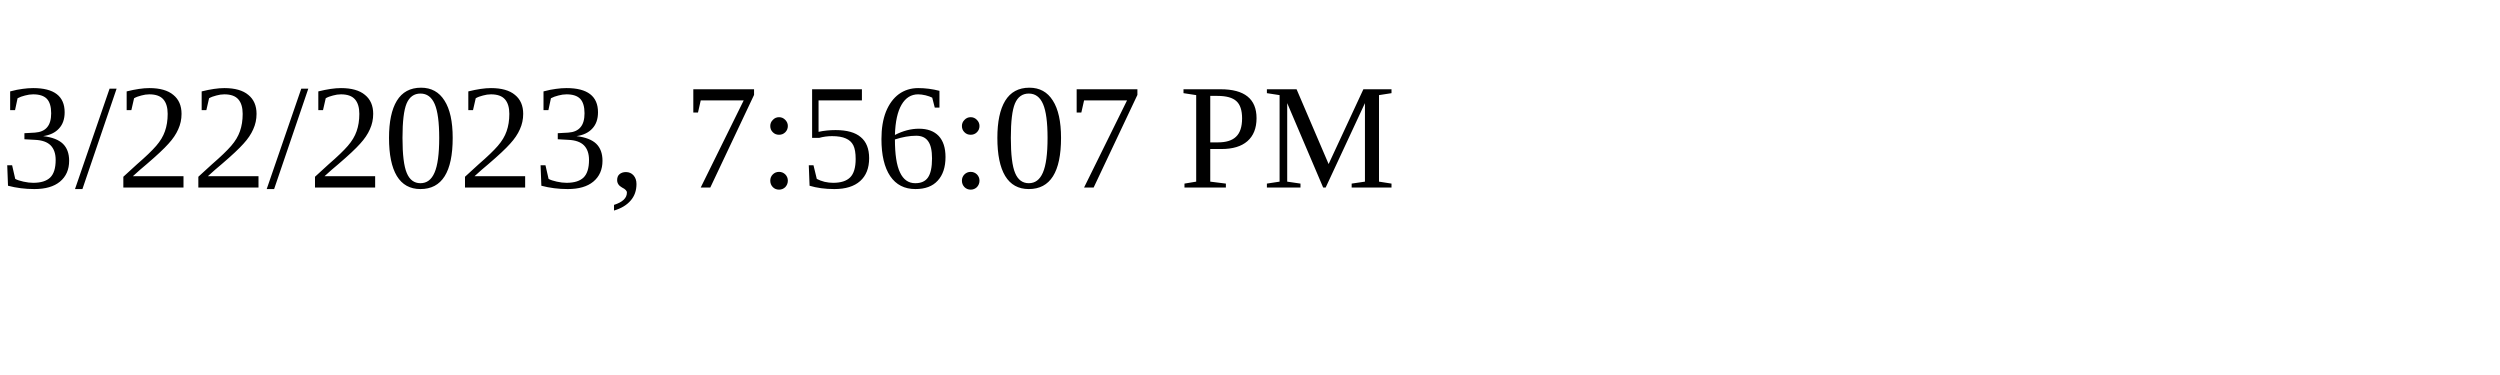
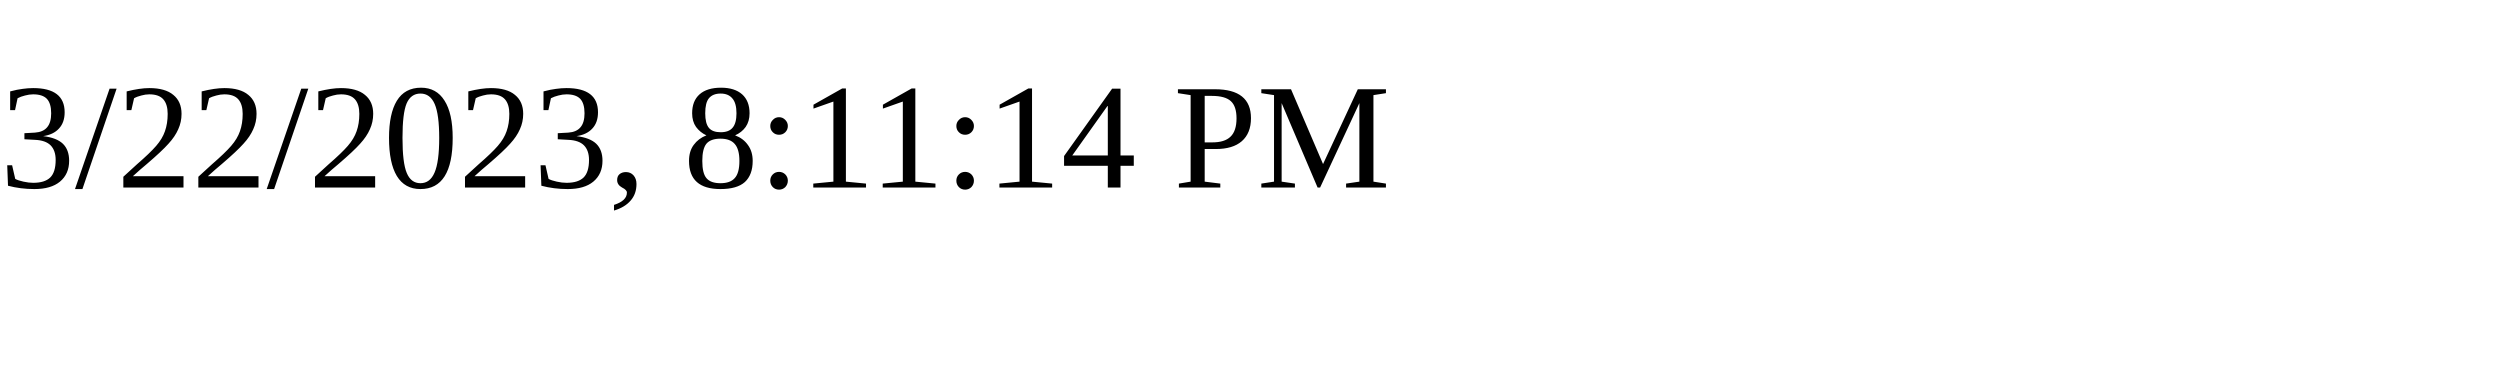
<svg xmlns="http://www.w3.org/2000/svg" height="30" width="200">
-   <text x="0" y="15">3/22/2023, 7:56:07 PM</text>
+   <text x="0" y="15">3/22/2023, 8:11:14 PM</text>
</svg>
